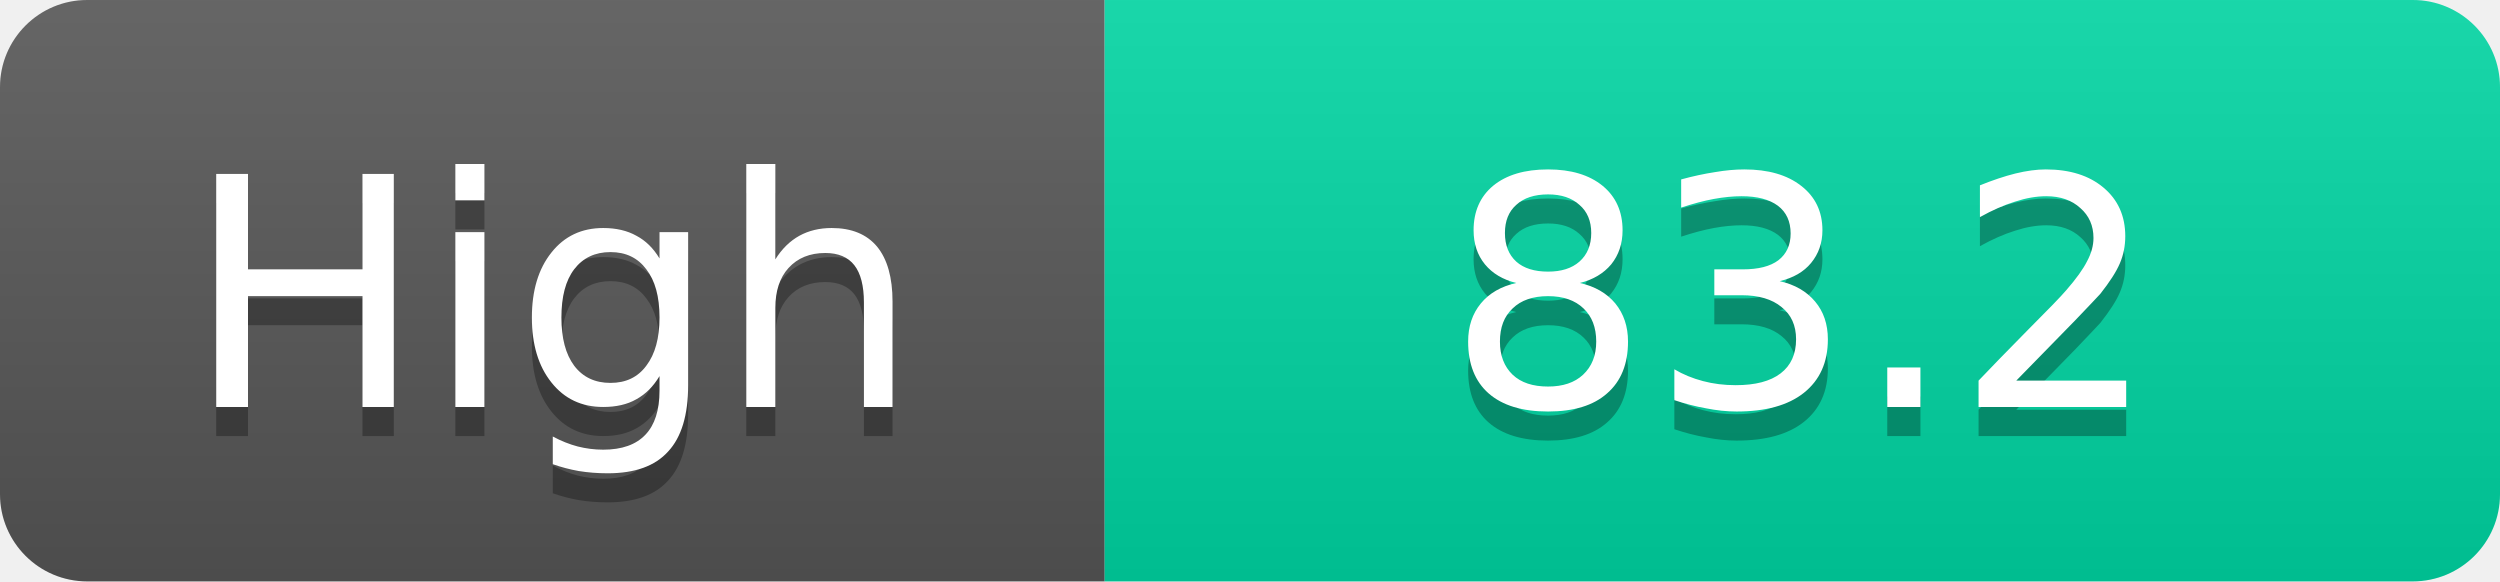
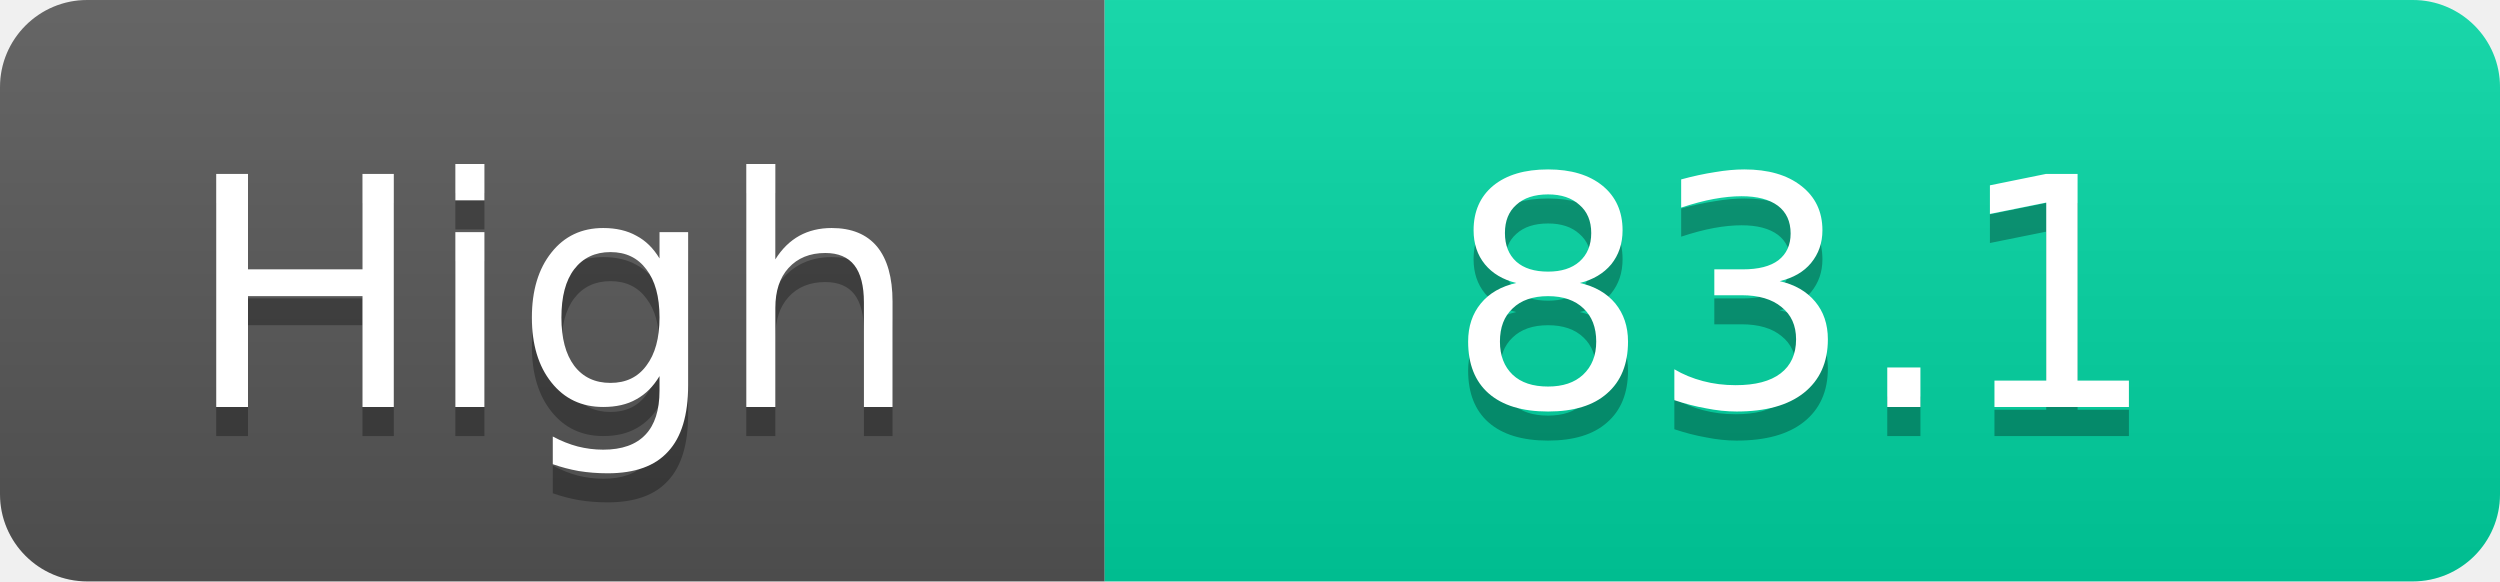
<svg xmlns="http://www.w3.org/2000/svg" width="86" height="20">
  <linearGradient id="s" x2="0" y2="100%">
    <stop offset="0" stop-color="#fff" stop-opacity=".1" />
    <stop offset="1" stop-opacity=".1" />
  </linearGradient>
  <clipPath id="r">
    <rect width="86" height="20" rx="3" fill="#fff" />
  </clipPath>
  <g clip-path="url(#r)">
    <rect width="38" height="20" fill="#555" />
    <rect x="38" width="48" height="20" fill="#00d2a0" />
    <rect width="86" height="20" fill="url(#s)" />
  </g>
  <g fill="#fff" text-anchor="middle" font-family="Verdana,Geneva,DejaVu Sans,sans-serif" text-rendering="geometricPrecision" font-size="11">
    <text x="19.0" y="15" fill="#010101" fill-opacity=".3">High</text>
    <text x="19.0" y="14">High</text>
-     <text x="62.0" y="15" fill="#010101" fill-opacity=".3">83.2</text>
-     <text x="62.0" y="14">83.2</text>
+     <text x="62.0" y="15" fill="#010101" fill-opacity=".3">83.1</text>
+     <text x="62.0" y="14">83.1</text>
  </g>
</svg>
